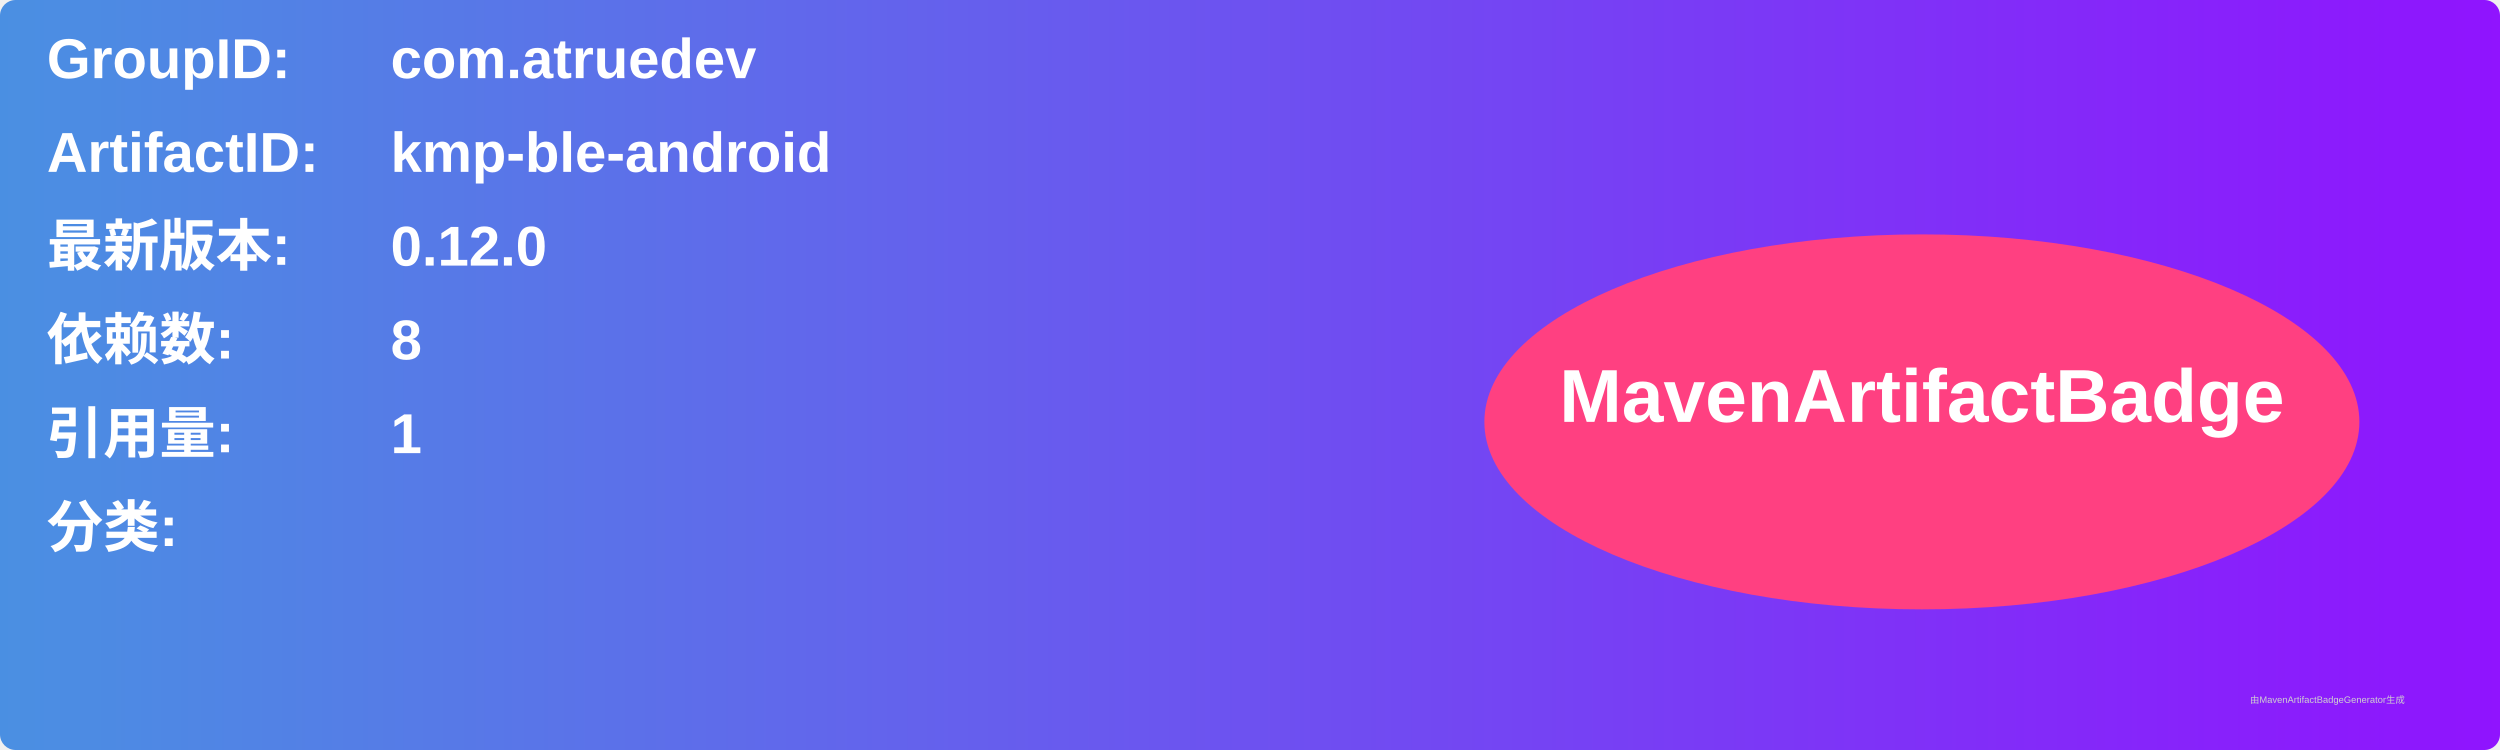
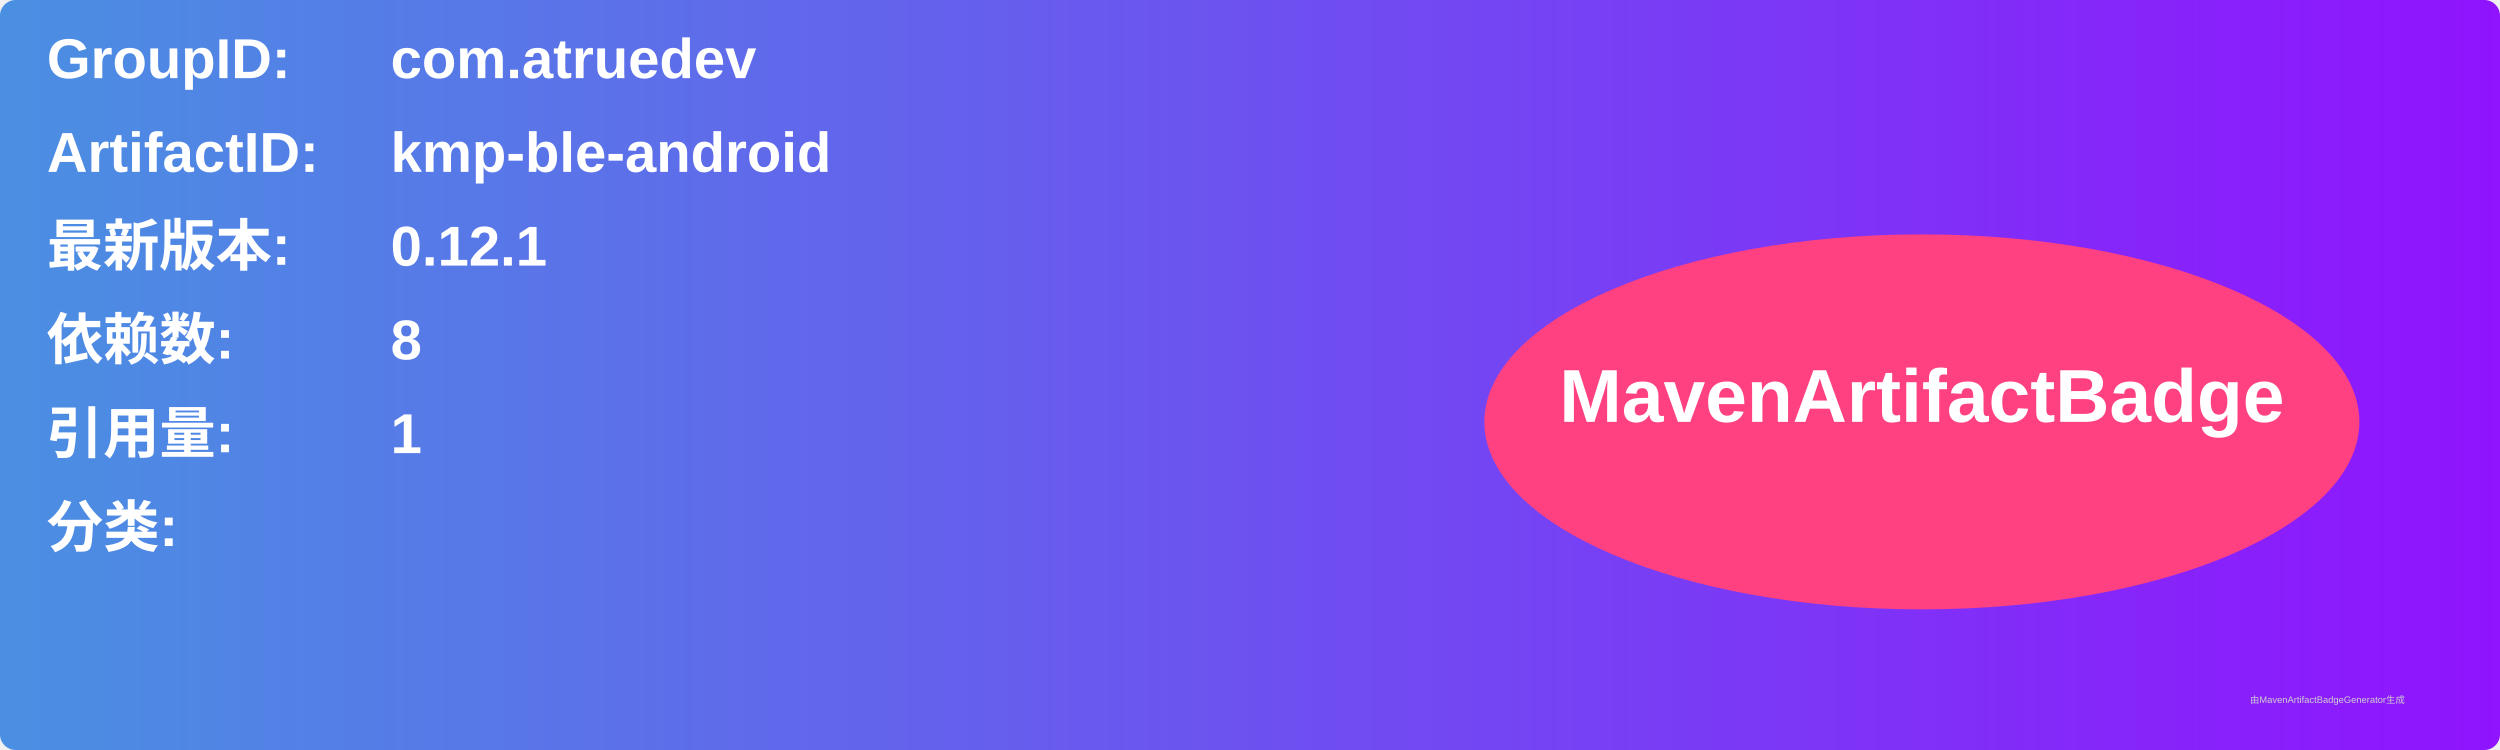
<svg xmlns="http://www.w3.org/2000/svg" width="800" height="240" viewBox="0 0 800 240">
  <linearGradient id="grad" x1="0%" y1="0%" x2="100%" y2="0%">
    <stop offset="0%" stop-color="#4a90e2" />
    <stop offset="100%" stop-color="#9013fe" />
  </linearGradient>
  <rect width="100%" height="100%" rx="5" ry="5" fill="url(#grad)" />
  <g transform="translate(15, 15)">
    <text x="0" y="10" font-family="Arial" font-size="18" fill="white" font-weight="bold" width="260">GroupID:</text>
    <text x="110" y="10" font-family="Arial" font-size="18" fill="white" font-weight="bold" width="460">com.atruedev</text>
    <text x="0" y="40" font-family="Arial" font-size="18" fill="white" font-weight="bold" width="260">ArtifactID:</text>
    <text x="110" y="40" font-family="Arial" font-size="18" fill="white" font-weight="bold" width="460">kmp-ble-android</text>
    <text x="0" y="70" font-family="Arial" font-size="18" fill="white" font-weight="bold">最新版本:</text>
    <text x="110" y="70" font-family="Arial" font-size="18" fill="white" font-weight="bold">
-       <tspan font-weight="bold">0.12.0</tspan>
+       <tspan font-weight="bold">0.12.1</tspan>
    </text>
    <text x="0" y="100" font-family="Arial" font-size="18" fill="white" font-weight="bold">依赖数: </text>
    <text x="110" y="100" font-family="Arial" font-size="18" fill="white">
      <tspan font-weight="bold">8</tspan>
    </text>
    <text x="0" y="130" font-family="Arial" font-size="18" fill="white" font-weight="bold">引用量: </text>
    <text x="110" y="130" font-family="Arial" font-size="18" fill="white">
      <tspan font-weight="bold">1</tspan>
    </text>
    <text x="0" y="160" font-family="Arial" font-size="18" fill="white" font-weight="bold">分类:</text>
    <text x="10" y="190" font-family="Arial" font-size="10" fill="white">
      <tspan font-weight="bold" />
    </text>
    <ellipse cx="600" cy="120" rx="140" ry="60" fill="#ff4081" />
    <text x="600" y="120" text-anchor="middle" font-family="Arial" font-size="24" fill="white" font-weight="bold">MavenArtifactBadge</text>
  </g>
  <text x="720" y="225" font-family="Arial" font-size="3" fill="#d0d0d0">由MavenArtifactBadgeGenerator生成</text>
</svg>
